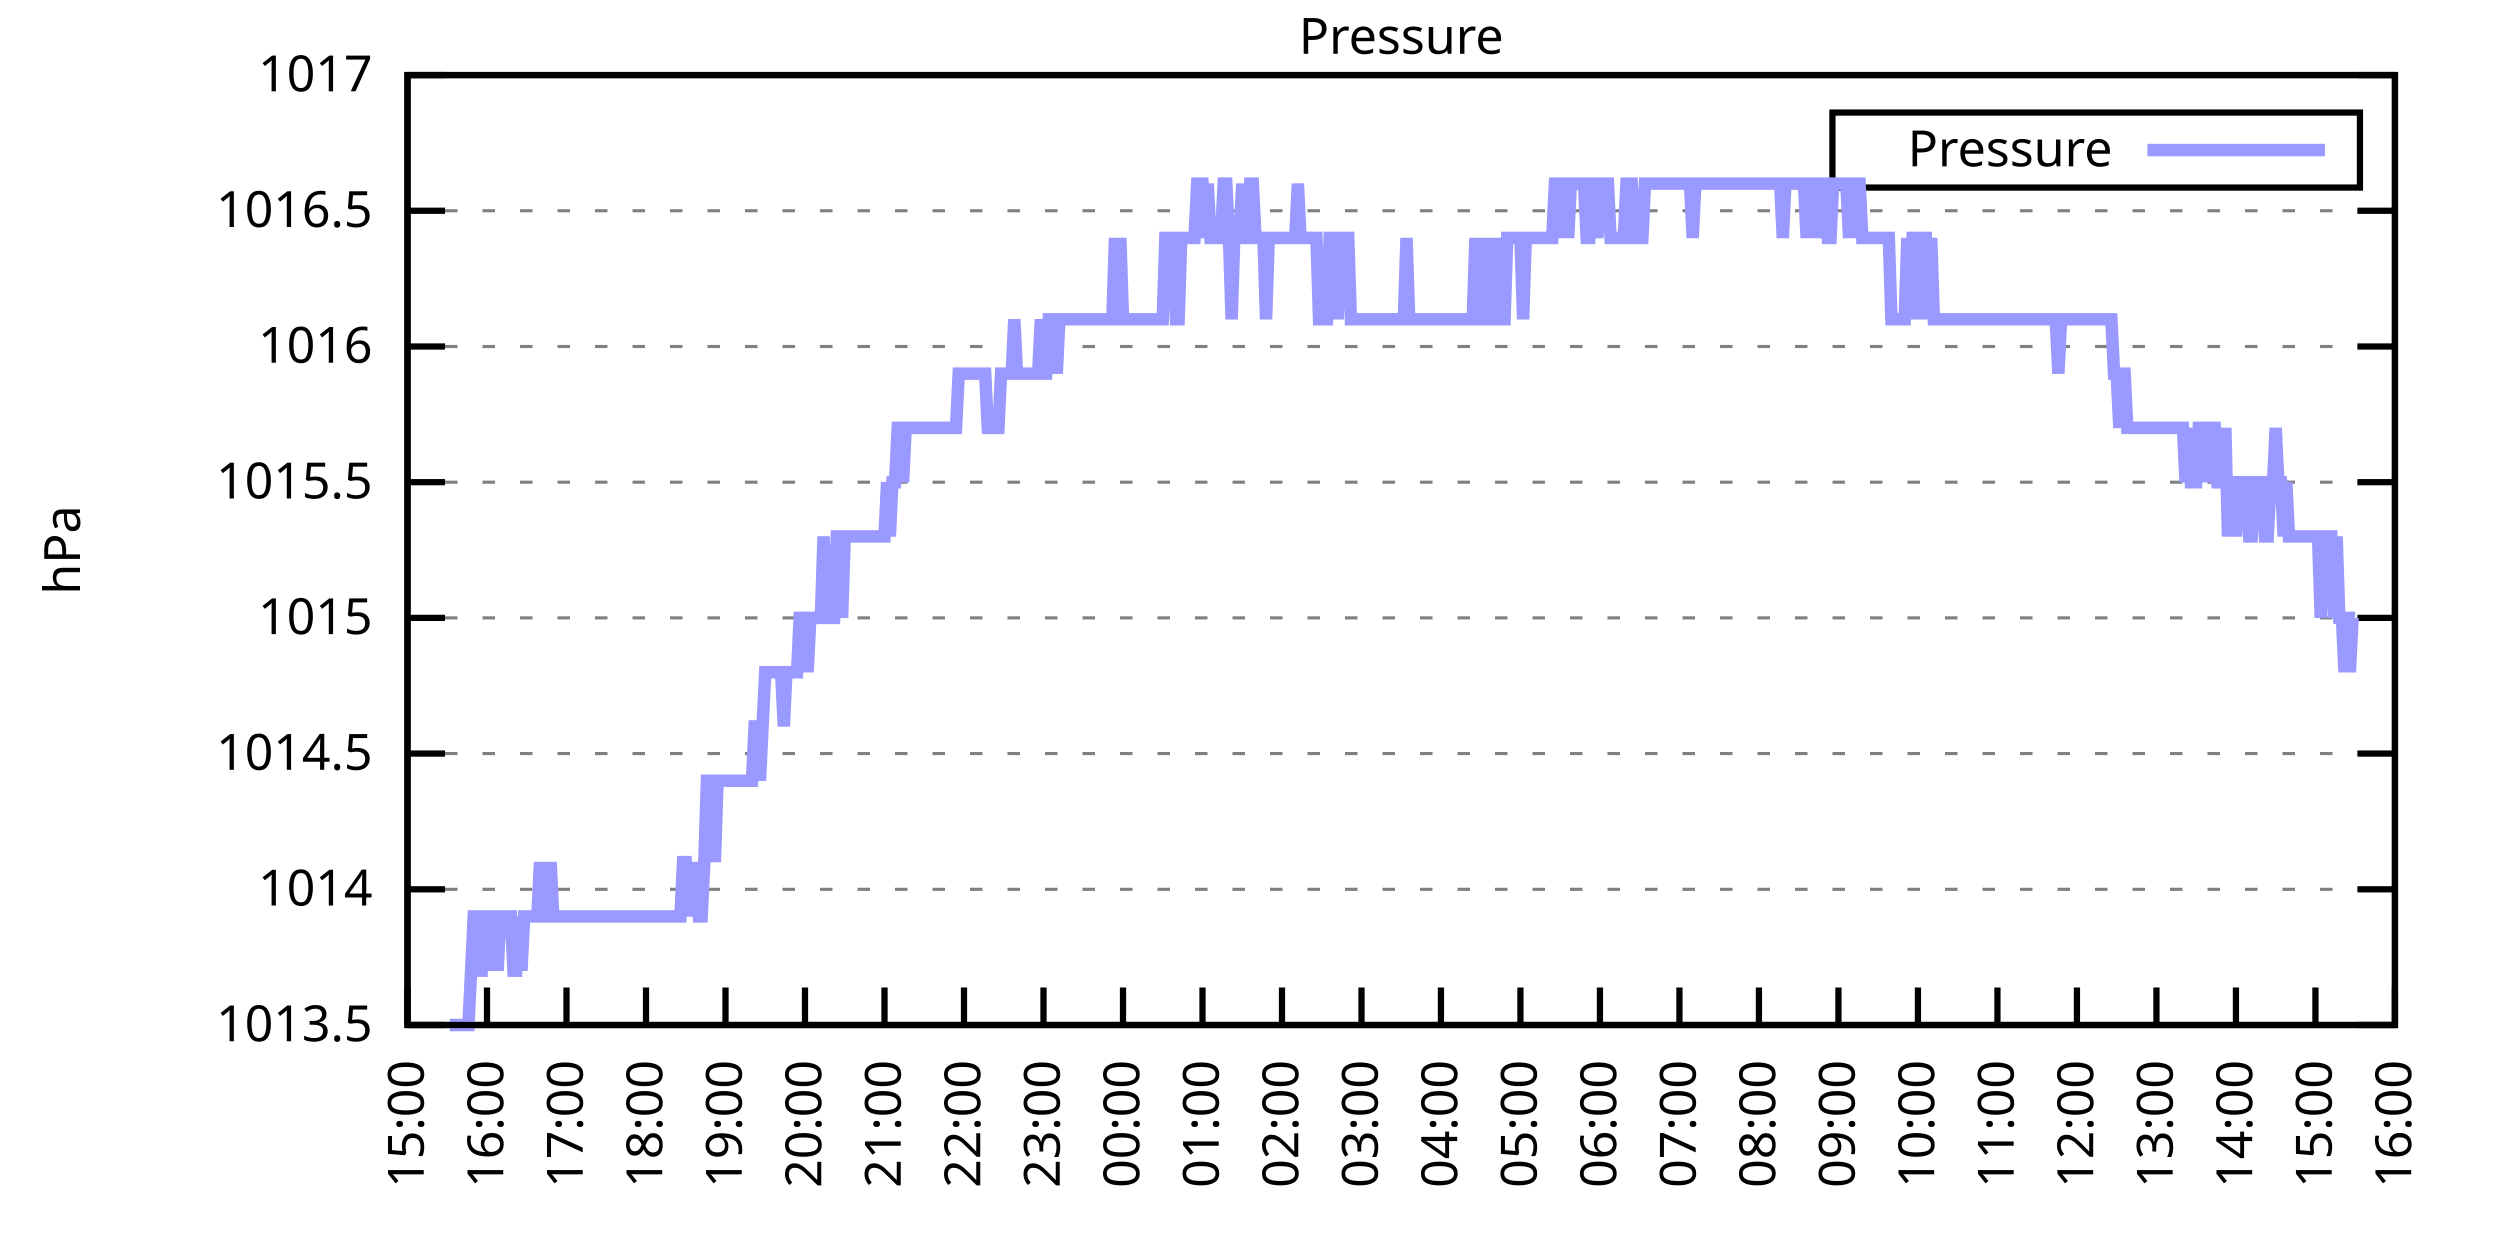
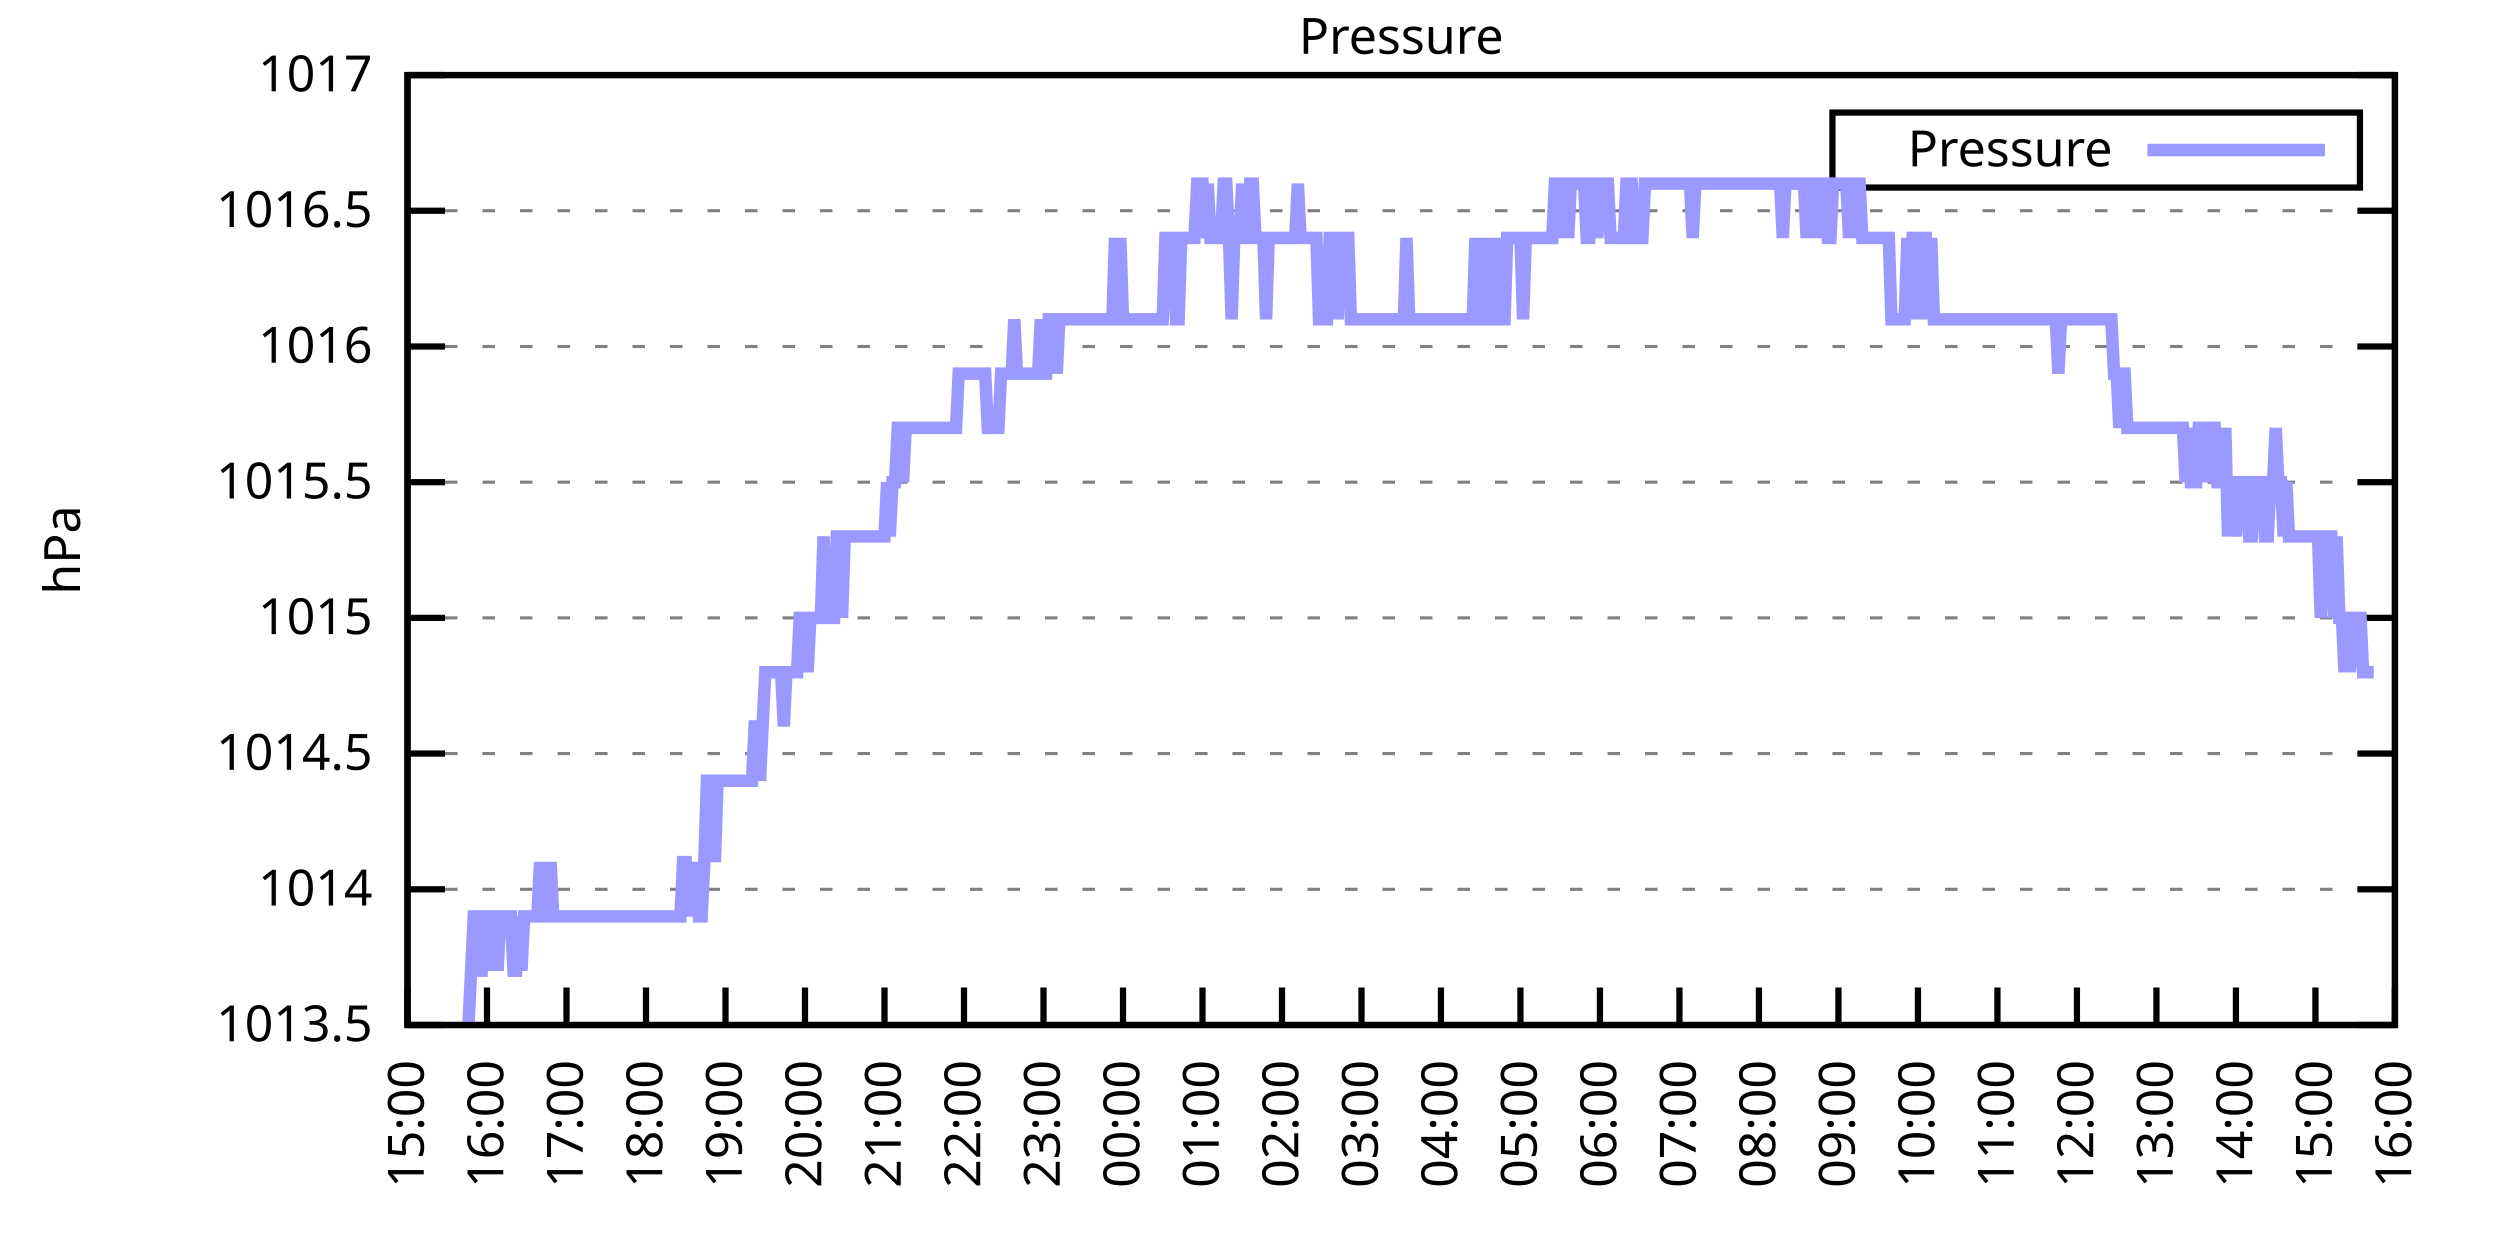
<svg xmlns="http://www.w3.org/2000/svg" xmlns:xlink="http://www.w3.org/1999/xlink" width="400" height="200" viewBox="0 0 400 200">
  <g id="gnuplot_canvas">
    <rect x="0" y="0" width="400" height="200" fill="none" />
    <defs>
      <circle id="gpDot" r="0.5" stroke-width="0.5" stroke="currentColor" />
      <path id="gpPt0" stroke-width="0.333" stroke="currentColor" d="M-1,0 h2 M0,-1 v2" />
      <path id="gpPt1" stroke-width="0.333" stroke="currentColor" d="M-1,-1 L1,1 M1,-1 L-1,1" />
      <path id="gpPt2" stroke-width="0.333" stroke="currentColor" d="M-1,0 L1,0 M0,-1 L0,1 M-1,-1 L1,1 M-1,1 L1,-1" />
      <rect id="gpPt3" stroke-width="0.333" stroke="currentColor" x="-1" y="-1" width="2" height="2" />
      <rect id="gpPt4" stroke-width="0.333" stroke="currentColor" fill="currentColor" x="-1" y="-1" width="2" height="2" />
      <circle id="gpPt5" stroke-width="0.333" stroke="currentColor" cx="0" cy="0" r="1" />
      <use xlink:href="#gpPt5" id="gpPt6" fill="currentColor" stroke="none" />
      <path id="gpPt7" stroke-width="0.333" stroke="currentColor" d="M0,-1.33 L-1.33,0.67 L1.33,0.67 z" />
      <use xlink:href="#gpPt7" id="gpPt8" fill="currentColor" stroke="none" />
      <use xlink:href="#gpPt7" id="gpPt9" stroke="currentColor" transform="rotate(180)" />
      <use xlink:href="#gpPt9" id="gpPt10" fill="currentColor" stroke="none" />
      <use xlink:href="#gpPt3" id="gpPt11" stroke="currentColor" transform="rotate(45)" />
      <use xlink:href="#gpPt11" id="gpPt12" fill="currentColor" stroke="none" />
      <path id="gpPt13" stroke-width="0.333" stroke="currentColor" d="M0,1.330 L1.265,0.411 L0.782,-1.067 L-0.782,-1.076 L-1.265,0.411 z" />
      <use xlink:href="#gpPt13" id="gpPt14" fill="currentColor" stroke="none" />
      <filter id="textbox" filterUnits="objectBoundingBox" x="0" y="0" height="1" width="1">
        <feFlood flood-color="white" flood-opacity="1" result="bgnd" />
        <feComposite in="SourceGraphic" in2="bgnd" operator="atop" />
      </filter>
      <filter id="greybox" filterUnits="objectBoundingBox" x="0" y="0" height="1" width="1">
        <feFlood flood-color="lightgrey" flood-opacity="1" result="grey" />
        <feComposite in="SourceGraphic" in2="grey" operator="atop" />
      </filter>
    </defs>
    <g fill="none" color="white" stroke="currentColor" stroke-width="1.00" stroke-linecap="butt" stroke-linejoin="miter">
</g>
    <g fill="none" color="black" stroke="currentColor" stroke-width="1.00" stroke-linecap="butt" stroke-linejoin="miter">
      <g stroke="none" shape-rendering="crispEdges">
        <polygon fill="rgb(255, 255, 255)" points="65.20,164.00 383.18,164.00 383.18,12.02 65.20,12.02 " />
      </g>
    </g>
    <g fill="none" color="black" stroke="currentColor" stroke-width="1.00" stroke-linecap="butt" stroke-linejoin="miter">
</g>
    <g fill="none" color="black" stroke="black" stroke-width="0.50" stroke-linecap="butt" stroke-linejoin="miter">
</g>
    <g fill="none" color="gray" stroke="currentColor" stroke-width="0.50" stroke-linecap="butt" stroke-linejoin="miter">
      <path stroke="gray" stroke-dasharray="2,4" class="gridline" d="M65.20,164.00 L383.19,164.00  " />
    </g>
    <g fill="none" color="gray" stroke="gray" stroke-width="1.00" stroke-linecap="butt" stroke-linejoin="miter">
</g>
    <g fill="none" color="black" stroke="currentColor" stroke-width="1.00" stroke-linecap="butt" stroke-linejoin="miter">
      <path stroke="black" d="M65.20,164.00 L71.20,164.00 M383.19,164.00 L377.19,164.00  " />
      <g transform="translate(59.60,166.60)" stroke="none" fill="black" font-family="Sans" font-size="8.00" text-anchor="end">
        <text>
          <tspan font-family="Sans"> 1013.5</tspan>
        </text>
      </g>
    </g>
    <g fill="none" color="black" stroke="currentColor" stroke-width="1.00" stroke-linecap="butt" stroke-linejoin="miter">
</g>
    <g fill="none" color="black" stroke="black" stroke-width="0.50" stroke-linecap="butt" stroke-linejoin="miter">
</g>
    <g fill="none" color="gray" stroke="currentColor" stroke-width="0.50" stroke-linecap="butt" stroke-linejoin="miter">
      <path stroke="gray" stroke-dasharray="2,4" class="gridline" d="M65.20,142.29 L383.19,142.29  " />
    </g>
    <g fill="none" color="gray" stroke="gray" stroke-width="1.00" stroke-linecap="butt" stroke-linejoin="miter">
</g>
    <g fill="none" color="black" stroke="currentColor" stroke-width="1.00" stroke-linecap="butt" stroke-linejoin="miter">
      <path stroke="black" d="M65.20,142.29 L71.20,142.29 M383.19,142.29 L377.19,142.29  " />
      <g transform="translate(59.60,144.89)" stroke="none" fill="black" font-family="Sans" font-size="8.00" text-anchor="end">
        <text>
          <tspan font-family="Sans"> 1014</tspan>
        </text>
      </g>
    </g>
    <g fill="none" color="black" stroke="currentColor" stroke-width="1.00" stroke-linecap="butt" stroke-linejoin="miter">
</g>
    <g fill="none" color="black" stroke="black" stroke-width="0.50" stroke-linecap="butt" stroke-linejoin="miter">
</g>
    <g fill="none" color="gray" stroke="currentColor" stroke-width="0.50" stroke-linecap="butt" stroke-linejoin="miter">
      <path stroke="gray" stroke-dasharray="2,4" class="gridline" d="M65.20,120.57 L383.19,120.57  " />
    </g>
    <g fill="none" color="gray" stroke="gray" stroke-width="1.00" stroke-linecap="butt" stroke-linejoin="miter">
</g>
    <g fill="none" color="black" stroke="currentColor" stroke-width="1.00" stroke-linecap="butt" stroke-linejoin="miter">
      <path stroke="black" d="M65.20,120.57 L71.20,120.57 M383.19,120.57 L377.19,120.57  " />
      <g transform="translate(59.60,123.17)" stroke="none" fill="black" font-family="Sans" font-size="8.00" text-anchor="end">
        <text>
          <tspan font-family="Sans"> 1014.5</tspan>
        </text>
      </g>
    </g>
    <g fill="none" color="black" stroke="currentColor" stroke-width="1.00" stroke-linecap="butt" stroke-linejoin="miter">
</g>
    <g fill="none" color="black" stroke="black" stroke-width="0.50" stroke-linecap="butt" stroke-linejoin="miter">
</g>
    <g fill="none" color="gray" stroke="currentColor" stroke-width="0.50" stroke-linecap="butt" stroke-linejoin="miter">
      <path stroke="gray" stroke-dasharray="2,4" class="gridline" d="M65.20,98.86 L383.19,98.86  " />
    </g>
    <g fill="none" color="gray" stroke="gray" stroke-width="1.00" stroke-linecap="butt" stroke-linejoin="miter">
</g>
    <g fill="none" color="black" stroke="currentColor" stroke-width="1.00" stroke-linecap="butt" stroke-linejoin="miter">
      <path stroke="black" d="M65.20,98.86 L71.20,98.86 M383.19,98.86 L377.19,98.86  " />
      <g transform="translate(59.60,101.46)" stroke="none" fill="black" font-family="Sans" font-size="8.00" text-anchor="end">
        <text>
          <tspan font-family="Sans"> 1015</tspan>
        </text>
      </g>
    </g>
    <g fill="none" color="black" stroke="currentColor" stroke-width="1.00" stroke-linecap="butt" stroke-linejoin="miter">
</g>
    <g fill="none" color="black" stroke="black" stroke-width="0.50" stroke-linecap="butt" stroke-linejoin="miter">
</g>
    <g fill="none" color="gray" stroke="currentColor" stroke-width="0.50" stroke-linecap="butt" stroke-linejoin="miter">
      <path stroke="gray" stroke-dasharray="2,4" class="gridline" d="M65.20,77.15 L383.19,77.15  " />
    </g>
    <g fill="none" color="gray" stroke="gray" stroke-width="1.00" stroke-linecap="butt" stroke-linejoin="miter">
</g>
    <g fill="none" color="black" stroke="currentColor" stroke-width="1.00" stroke-linecap="butt" stroke-linejoin="miter">
      <path stroke="black" d="M65.20,77.15 L71.20,77.15 M383.19,77.15 L377.19,77.15  " />
      <g transform="translate(59.60,79.75)" stroke="none" fill="black" font-family="Sans" font-size="8.00" text-anchor="end">
        <text>
          <tspan font-family="Sans"> 1015.5</tspan>
        </text>
      </g>
    </g>
    <g fill="none" color="black" stroke="currentColor" stroke-width="1.00" stroke-linecap="butt" stroke-linejoin="miter">
</g>
    <g fill="none" color="black" stroke="black" stroke-width="0.50" stroke-linecap="butt" stroke-linejoin="miter">
</g>
    <g fill="none" color="gray" stroke="currentColor" stroke-width="0.50" stroke-linecap="butt" stroke-linejoin="miter">
      <path stroke="gray" stroke-dasharray="2,4" class="gridline" d="M65.20,55.44 L383.19,55.44  " />
    </g>
    <g fill="none" color="gray" stroke="gray" stroke-width="1.00" stroke-linecap="butt" stroke-linejoin="miter">
</g>
    <g fill="none" color="black" stroke="currentColor" stroke-width="1.00" stroke-linecap="butt" stroke-linejoin="miter">
      <path stroke="black" d="M65.20,55.44 L71.20,55.44 M383.19,55.44 L377.19,55.44  " />
      <g transform="translate(59.60,58.04)" stroke="none" fill="black" font-family="Sans" font-size="8.00" text-anchor="end">
        <text>
          <tspan font-family="Sans"> 1016</tspan>
        </text>
      </g>
    </g>
    <g fill="none" color="black" stroke="currentColor" stroke-width="1.00" stroke-linecap="butt" stroke-linejoin="miter">
</g>
    <g fill="none" color="black" stroke="black" stroke-width="0.50" stroke-linecap="butt" stroke-linejoin="miter">
</g>
    <g fill="none" color="gray" stroke="currentColor" stroke-width="0.50" stroke-linecap="butt" stroke-linejoin="miter">
      <path stroke="gray" stroke-dasharray="2,4" class="gridline" d="M65.20,33.72 L383.19,33.72  " />
    </g>
    <g fill="none" color="gray" stroke="gray" stroke-width="1.00" stroke-linecap="butt" stroke-linejoin="miter">
</g>
    <g fill="none" color="black" stroke="currentColor" stroke-width="1.00" stroke-linecap="butt" stroke-linejoin="miter">
      <path stroke="black" d="M65.20,33.72 L71.20,33.72 M383.19,33.72 L377.19,33.72  " />
      <g transform="translate(59.60,36.32)" stroke="none" fill="black" font-family="Sans" font-size="8.00" text-anchor="end">
        <text>
          <tspan font-family="Sans"> 1016.5</tspan>
        </text>
      </g>
    </g>
    <g fill="none" color="black" stroke="currentColor" stroke-width="1.00" stroke-linecap="butt" stroke-linejoin="miter">
</g>
    <g fill="none" color="black" stroke="black" stroke-width="0.50" stroke-linecap="butt" stroke-linejoin="miter">
</g>
    <g fill="none" color="gray" stroke="currentColor" stroke-width="0.50" stroke-linecap="butt" stroke-linejoin="miter">
      <path stroke="gray" stroke-dasharray="2,4" class="gridline" d="M65.20,12.01 L383.19,12.01  " />
    </g>
    <g fill="none" color="gray" stroke="gray" stroke-width="1.00" stroke-linecap="butt" stroke-linejoin="miter">
</g>
    <g fill="none" color="black" stroke="currentColor" stroke-width="1.00" stroke-linecap="butt" stroke-linejoin="miter">
      <path stroke="black" d="M65.20,12.01 L71.20,12.01 M383.19,12.01 L377.19,12.01  " />
      <g transform="translate(59.60,14.61)" stroke="none" fill="black" font-family="Sans" font-size="8.00" text-anchor="end">
        <text>
          <tspan font-family="Sans"> 1017</tspan>
        </text>
      </g>
    </g>
    <g fill="none" color="black" stroke="currentColor" stroke-width="1.00" stroke-linecap="butt" stroke-linejoin="miter">
      <path stroke="black" d="M65.20,164.00 L65.20,158.00  " />
      <g transform="translate(67.80,169.60) rotate(270.00)" stroke="none" fill="black" font-family="Sans" font-size="8.00" text-anchor="end">
        <text>
          <tspan font-family="Sans">15:00</tspan>
        </text>
      </g>
    </g>
    <g fill="none" color="black" stroke="currentColor" stroke-width="1.00" stroke-linecap="butt" stroke-linejoin="miter">
      <path stroke="black" d="M77.92,164.00 L77.92,158.00  " />
      <g transform="translate(80.52,169.60) rotate(270.00)" stroke="none" fill="black" font-family="Sans" font-size="8.00" text-anchor="end">
        <text>
          <tspan font-family="Sans">16:00</tspan>
        </text>
      </g>
    </g>
    <g fill="none" color="black" stroke="currentColor" stroke-width="1.00" stroke-linecap="butt" stroke-linejoin="miter">
      <path stroke="black" d="M90.64,164.00 L90.64,158.00  " />
      <g transform="translate(93.24,169.60) rotate(270.00)" stroke="none" fill="black" font-family="Sans" font-size="8.00" text-anchor="end">
        <text>
          <tspan font-family="Sans">17:00</tspan>
        </text>
      </g>
    </g>
    <g fill="none" color="black" stroke="currentColor" stroke-width="1.00" stroke-linecap="butt" stroke-linejoin="miter">
      <path stroke="black" d="M103.36,164.00 L103.36,158.00  " />
      <g transform="translate(105.96,169.60) rotate(270.00)" stroke="none" fill="black" font-family="Sans" font-size="8.00" text-anchor="end">
        <text>
          <tspan font-family="Sans">18:00</tspan>
        </text>
      </g>
    </g>
    <g fill="none" color="black" stroke="currentColor" stroke-width="1.00" stroke-linecap="butt" stroke-linejoin="miter">
      <path stroke="black" d="M116.08,164.00 L116.08,158.00  " />
      <g transform="translate(118.68,169.60) rotate(270.00)" stroke="none" fill="black" font-family="Sans" font-size="8.00" text-anchor="end">
        <text>
          <tspan font-family="Sans">19:00</tspan>
        </text>
      </g>
    </g>
    <g fill="none" color="black" stroke="currentColor" stroke-width="1.00" stroke-linecap="butt" stroke-linejoin="miter">
      <path stroke="black" d="M128.80,164.00 L128.80,158.00  " />
      <g transform="translate(131.40,169.60) rotate(270.00)" stroke="none" fill="black" font-family="Sans" font-size="8.00" text-anchor="end">
        <text>
          <tspan font-family="Sans">20:00</tspan>
        </text>
      </g>
    </g>
    <g fill="none" color="black" stroke="currentColor" stroke-width="1.00" stroke-linecap="butt" stroke-linejoin="miter">
      <path stroke="black" d="M141.52,164.00 L141.52,158.00  " />
      <g transform="translate(144.12,169.60) rotate(270.00)" stroke="none" fill="black" font-family="Sans" font-size="8.00" text-anchor="end">
        <text>
          <tspan font-family="Sans">21:00</tspan>
        </text>
      </g>
    </g>
    <g fill="none" color="black" stroke="currentColor" stroke-width="1.00" stroke-linecap="butt" stroke-linejoin="miter">
      <path stroke="black" d="M154.24,164.00 L154.24,158.00  " />
      <g transform="translate(156.84,169.60) rotate(270.00)" stroke="none" fill="black" font-family="Sans" font-size="8.00" text-anchor="end">
        <text>
          <tspan font-family="Sans">22:00</tspan>
        </text>
      </g>
    </g>
    <g fill="none" color="black" stroke="currentColor" stroke-width="1.00" stroke-linecap="butt" stroke-linejoin="miter">
      <path stroke="black" d="M166.96,164.00 L166.96,158.00  " />
      <g transform="translate(169.56,169.60) rotate(270.00)" stroke="none" fill="black" font-family="Sans" font-size="8.00" text-anchor="end">
        <text>
          <tspan font-family="Sans">23:00</tspan>
        </text>
      </g>
    </g>
    <g fill="none" color="black" stroke="currentColor" stroke-width="1.00" stroke-linecap="butt" stroke-linejoin="miter">
      <path stroke="black" d="M179.68,164.00 L179.68,158.00  " />
      <g transform="translate(182.28,169.60) rotate(270.00)" stroke="none" fill="black" font-family="Sans" font-size="8.00" text-anchor="end">
        <text>
          <tspan font-family="Sans">00:00</tspan>
        </text>
      </g>
    </g>
    <g fill="none" color="black" stroke="currentColor" stroke-width="1.00" stroke-linecap="butt" stroke-linejoin="miter">
      <path stroke="black" d="M192.40,164.00 L192.40,158.00  " />
      <g transform="translate(195.00,169.60) rotate(270.00)" stroke="none" fill="black" font-family="Sans" font-size="8.00" text-anchor="end">
        <text>
          <tspan font-family="Sans">01:00</tspan>
        </text>
      </g>
    </g>
    <g fill="none" color="black" stroke="currentColor" stroke-width="1.00" stroke-linecap="butt" stroke-linejoin="miter">
      <path stroke="black" d="M205.12,164.00 L205.12,158.00  " />
      <g transform="translate(207.72,169.60) rotate(270.00)" stroke="none" fill="black" font-family="Sans" font-size="8.00" text-anchor="end">
        <text>
          <tspan font-family="Sans">02:00</tspan>
        </text>
      </g>
    </g>
    <g fill="none" color="black" stroke="currentColor" stroke-width="1.00" stroke-linecap="butt" stroke-linejoin="miter">
      <path stroke="black" d="M217.84,164.00 L217.84,158.00  " />
      <g transform="translate(220.44,169.60) rotate(270.00)" stroke="none" fill="black" font-family="Sans" font-size="8.00" text-anchor="end">
        <text>
          <tspan font-family="Sans">03:00</tspan>
        </text>
      </g>
    </g>
    <g fill="none" color="black" stroke="currentColor" stroke-width="1.00" stroke-linecap="butt" stroke-linejoin="miter">
      <path stroke="black" d="M230.55,164.00 L230.55,158.00  " />
      <g transform="translate(233.15,169.60) rotate(270.00)" stroke="none" fill="black" font-family="Sans" font-size="8.00" text-anchor="end">
        <text>
          <tspan font-family="Sans">04:00</tspan>
        </text>
      </g>
    </g>
    <g fill="none" color="black" stroke="currentColor" stroke-width="1.00" stroke-linecap="butt" stroke-linejoin="miter">
      <path stroke="black" d="M243.27,164.00 L243.27,158.00  " />
      <g transform="translate(245.87,169.60) rotate(270.00)" stroke="none" fill="black" font-family="Sans" font-size="8.00" text-anchor="end">
        <text>
          <tspan font-family="Sans">05:00</tspan>
        </text>
      </g>
    </g>
    <g fill="none" color="black" stroke="currentColor" stroke-width="1.00" stroke-linecap="butt" stroke-linejoin="miter">
      <path stroke="black" d="M255.99,164.00 L255.99,158.00  " />
      <g transform="translate(258.59,169.60) rotate(270.00)" stroke="none" fill="black" font-family="Sans" font-size="8.00" text-anchor="end">
        <text>
          <tspan font-family="Sans">06:00</tspan>
        </text>
      </g>
    </g>
    <g fill="none" color="black" stroke="currentColor" stroke-width="1.00" stroke-linecap="butt" stroke-linejoin="miter">
      <path stroke="black" d="M268.71,164.00 L268.71,158.00  " />
      <g transform="translate(271.31,169.60) rotate(270.00)" stroke="none" fill="black" font-family="Sans" font-size="8.00" text-anchor="end">
        <text>
          <tspan font-family="Sans">07:00</tspan>
        </text>
      </g>
    </g>
    <g fill="none" color="black" stroke="currentColor" stroke-width="1.00" stroke-linecap="butt" stroke-linejoin="miter">
      <path stroke="black" d="M281.43,164.00 L281.43,158.00  " />
      <g transform="translate(284.03,169.60) rotate(270.00)" stroke="none" fill="black" font-family="Sans" font-size="8.00" text-anchor="end">
        <text>
          <tspan font-family="Sans">08:00</tspan>
        </text>
      </g>
    </g>
    <g fill="none" color="black" stroke="currentColor" stroke-width="1.00" stroke-linecap="butt" stroke-linejoin="miter">
      <path stroke="black" d="M294.15,164.00 L294.15,158.00  " />
      <g transform="translate(296.75,169.60) rotate(270.00)" stroke="none" fill="black" font-family="Sans" font-size="8.00" text-anchor="end">
        <text>
          <tspan font-family="Sans">09:00</tspan>
        </text>
      </g>
    </g>
    <g fill="none" color="black" stroke="currentColor" stroke-width="1.00" stroke-linecap="butt" stroke-linejoin="miter">
      <path stroke="black" d="M306.87,164.00 L306.87,158.00  " />
      <g transform="translate(309.47,169.60) rotate(270.00)" stroke="none" fill="black" font-family="Sans" font-size="8.00" text-anchor="end">
        <text>
          <tspan font-family="Sans">10:00</tspan>
        </text>
      </g>
    </g>
    <g fill="none" color="black" stroke="currentColor" stroke-width="1.00" stroke-linecap="butt" stroke-linejoin="miter">
      <path stroke="black" d="M319.59,164.00 L319.59,158.00  " />
      <g transform="translate(322.19,169.60) rotate(270.00)" stroke="none" fill="black" font-family="Sans" font-size="8.00" text-anchor="end">
        <text>
          <tspan font-family="Sans">11:00</tspan>
        </text>
      </g>
    </g>
    <g fill="none" color="black" stroke="currentColor" stroke-width="1.00" stroke-linecap="butt" stroke-linejoin="miter">
      <path stroke="black" d="M332.31,164.00 L332.31,158.00  " />
      <g transform="translate(334.91,169.60) rotate(270.00)" stroke="none" fill="black" font-family="Sans" font-size="8.00" text-anchor="end">
        <text>
          <tspan font-family="Sans">12:00</tspan>
        </text>
      </g>
    </g>
    <g fill="none" color="black" stroke="currentColor" stroke-width="1.00" stroke-linecap="butt" stroke-linejoin="miter">
      <path stroke="black" d="M345.03,164.00 L345.03,158.00  " />
      <g transform="translate(347.63,169.60) rotate(270.00)" stroke="none" fill="black" font-family="Sans" font-size="8.00" text-anchor="end">
        <text>
          <tspan font-family="Sans">13:00</tspan>
        </text>
      </g>
    </g>
    <g fill="none" color="black" stroke="currentColor" stroke-width="1.00" stroke-linecap="butt" stroke-linejoin="miter">
      <path stroke="black" d="M357.75,164.00 L357.75,158.00  " />
      <g transform="translate(360.35,169.60) rotate(270.00)" stroke="none" fill="black" font-family="Sans" font-size="8.00" text-anchor="end">
        <text>
          <tspan font-family="Sans">14:00</tspan>
        </text>
      </g>
    </g>
    <g fill="none" color="black" stroke="currentColor" stroke-width="1.00" stroke-linecap="butt" stroke-linejoin="miter">
      <path stroke="black" d="M370.47,164.00 L370.47,158.00  " />
      <g transform="translate(373.07,169.60) rotate(270.00)" stroke="none" fill="black" font-family="Sans" font-size="8.00" text-anchor="end">
        <text>
          <tspan font-family="Sans">15:00</tspan>
        </text>
      </g>
    </g>
    <g fill="none" color="black" stroke="currentColor" stroke-width="1.00" stroke-linecap="butt" stroke-linejoin="miter">
      <path stroke="black" d="M383.19,164.00 L383.19,158.00  " />
      <g transform="translate(385.79,169.60) rotate(270.00)" stroke="none" fill="black" font-family="Sans" font-size="8.00" text-anchor="end">
        <text>
          <tspan font-family="Sans">16:00</tspan>
        </text>
      </g>
    </g>
    <g fill="none" color="black" stroke="currentColor" stroke-width="1.00" stroke-linecap="butt" stroke-linejoin="miter">
</g>
    <g fill="none" color="black" stroke="currentColor" stroke-width="1.00" stroke-linecap="butt" stroke-linejoin="miter">
      <path stroke="black" d="M65.20,12.01 L65.20,164.00 L383.19,164.00 L383.19,12.01 L65.20,12.01 Z  " />
    </g>
    <g fill="none" color="black" stroke="currentColor" stroke-width="1.00" stroke-linecap="butt" stroke-linejoin="miter">
</g>
    <g fill="none" color="black" stroke="currentColor" stroke-width="1.00" stroke-linecap="butt" stroke-linejoin="miter">
      <path stroke="black" d="M293.19,30.01 L293.19,18.01 L377.59,18.01 L377.59,30.01 L293.19,30.01 Z  " />
    </g>
    <g id="Pressure_plot_1">
      <g fill="none" color="white" stroke="black" stroke-width="2.00" stroke-linecap="butt" stroke-linejoin="miter">
</g>
      <g fill="none" color="black" stroke="currentColor" stroke-width="2.00" stroke-linecap="butt" stroke-linejoin="miter">
        <g transform="translate(337.99,26.61)" stroke="none" fill="black" font-family="Sans" font-size="8.00" text-anchor="end">
          <text>
            <tspan font-family="Sans">Pressure</tspan>
          </text>
        </g>
      </g>
      <g fill="none" color="black" stroke="currentColor" stroke-width="2.00" stroke-linecap="butt" stroke-linejoin="miter">
-         <path stroke="rgb(153, 153, 255)" d="M343.59,24.01 L371.99,24.01 M71.98,164.00 L72.41,164.00 L72.83,164.00 L73.26,164.00 L73.68,164.00 L74.10,164.00   L74.53,164.00 L74.95,164.00 L75.38,155.31 L75.80,146.63 L76.22,146.63 L76.65,155.31 L77.07,155.31 L77.50,146.63   L77.92,146.63 L78.34,155.31 L78.77,146.63 L79.19,146.63 L79.62,155.31 L80.04,146.63 L80.46,146.63 L80.89,146.63   L81.31,146.63 L81.74,146.63 L82.16,155.31 L82.58,155.31 L83.01,146.63 L83.43,155.31 L83.86,146.63 L84.28,146.63   L84.70,146.63 L85.13,146.63 L85.55,146.63 L85.98,146.63 L86.40,137.94 L86.82,146.63 L87.25,146.63 L87.67,146.63   L88.10,137.94 L88.52,146.63 L88.94,146.63 L89.37,146.63 L89.79,146.63 L90.22,146.63 L90.64,146.63 L91.06,146.63   L91.49,146.63 L91.91,146.63 L92.34,146.63 L92.76,146.63 L93.18,146.63 L93.61,146.63 L94.03,146.63 L94.46,146.63   L94.88,146.63 L95.30,146.63 L95.73,146.63 L96.15,146.63 L96.58,146.63 L97.00,146.63 L97.42,146.63 L97.85,146.63   L98.27,146.63 L98.69,146.63 L99.12,146.63 L99.54,146.63 L99.97,146.63 L100.39,146.63 L100.81,146.63 L101.24,146.63   L101.66,146.63 L102.09,146.63 L102.51,146.63 L102.93,146.63 L103.36,146.63 L103.78,146.63 L104.21,146.63 L104.63,146.63   L105.05,146.63 L105.48,146.63 L105.90,146.63 L106.33,146.63 L106.75,146.63 L107.17,146.63 L107.60,146.63 L108.02,146.63   L108.45,146.63 L108.87,146.63 L109.29,137.94 L109.72,137.94 L110.14,146.63 L110.57,137.94 L110.99,146.63 L111.41,137.94   L111.84,146.63 L112.26,146.63 L112.69,137.94 L113.11,124.92 L113.53,124.92 L113.96,124.92 L114.38,137.94 L114.81,124.92   L115.23,124.92 L115.65,124.92 L116.08,124.92 L116.50,124.92 L116.93,124.92 L117.35,124.92 L117.77,124.92 L118.20,124.92   L118.62,124.92 L119.05,124.92 L119.47,124.92 L119.89,124.92 L120.32,124.92 L120.74,116.23 L121.17,116.23 L121.59,124.92   L122.01,116.23 L122.44,107.55 L122.86,107.55 L123.29,107.55 L123.71,107.55 L124.13,107.55 L124.56,107.55 L124.98,107.55   L125.41,116.23 L125.83,107.55 L126.25,107.55 L126.68,107.55 L127.10,107.55 L127.53,107.55 L127.95,98.86 L128.37,98.86   L128.80,98.86 L129.22,107.55 L129.65,98.86 L130.07,98.86 L130.49,98.86 L130.92,98.86 L131.34,98.86 L131.77,85.83   L132.19,98.86 L132.61,98.86 L133.04,98.86 L133.46,98.86 L133.89,85.83 L134.31,85.83 L134.73,98.86 L135.16,85.83   L135.58,85.83 L136.01,85.83 L136.43,85.83 L136.85,85.83 L137.28,85.83 L137.70,85.83 L138.13,85.83 L138.55,85.83   L138.97,85.83 L139.40,85.83 L139.82,85.83 L140.25,85.83 L140.67,85.83 L141.09,85.83 L141.52,85.83 L141.94,77.15   L142.37,85.83 L142.79,77.15 L143.21,77.15 L143.64,68.46 L144.06,68.46 L144.49,77.15 L144.91,68.46 L145.33,68.46   L145.76,68.46 L146.18,68.46 L146.61,68.46 L147.03,68.46 L147.45,68.46 L147.88,68.46 L148.30,68.46 L148.73,68.46   L149.15,68.46 L149.57,68.46 L150.00,68.46 L150.42,68.46 L150.85,68.46 L151.27,68.46 L151.69,68.46 L152.12,68.46   L152.54,68.46 L152.97,68.46 L153.39,59.78 L153.81,59.78 L154.24,59.78 L154.66,59.78 L155.09,59.78 L155.51,59.78   L155.93,59.78 L156.36,59.78 L156.78,59.78 L157.21,59.78 L157.63,59.78 L158.05,68.46 L158.48,68.46 L158.90,68.46   L159.33,68.46 L159.75,68.46 L160.17,59.78 L160.60,59.78 L161.02,59.78 L161.44,59.78 L161.87,59.78 L162.29,51.09   L162.72,59.78 L163.14,59.78 L163.56,59.78 L163.99,59.78 L164.41,59.78 L164.84,59.78 L165.26,59.78 L165.68,59.78   L166.11,59.78 L166.53,51.09 L166.96,59.78 L167.38,59.78 L167.80,51.09 L168.23,51.09 L168.65,51.09 L169.08,59.78   L169.50,51.09 L169.92,51.09 L170.35,51.09 L170.77,51.09 L171.20,51.09 L171.62,51.09 L172.04,51.09 L172.47,51.09   L172.89,51.09 L173.32,51.09 L173.74,51.09 L174.16,51.09 L174.59,51.09 L175.01,51.09 L175.44,51.09 L175.86,51.09   L176.28,51.09 L176.71,51.09 L177.13,51.09 L177.56,51.09 L177.98,51.09 L178.40,38.07 L178.83,51.09 L179.25,38.07   L179.68,51.09 L180.10,51.09 L180.52,51.09 L180.95,51.09 L181.37,51.09 L181.80,51.09 L182.22,51.09 L182.64,51.09   L183.07,51.09 L183.49,51.09 L183.92,51.09 L184.34,51.09 L184.76,51.09 L185.19,51.09 L185.61,51.09 L186.04,51.09   L186.46,38.07 L186.88,38.07 L187.31,38.07 L187.73,38.07 L188.16,51.09 L188.58,51.09 L189.00,38.07 L189.43,38.07   L189.85,38.07 L190.28,38.07 L190.70,38.07 L191.12,38.07 L191.55,29.38 L191.97,29.38 L192.40,29.38 L192.82,38.07   L193.24,29.38 L193.67,38.07 L194.09,38.07 L194.52,38.07 L194.94,38.07 L195.36,38.07 L195.79,29.38 L196.21,29.38   L196.64,38.07 L197.06,51.09 L197.48,38.07 L197.91,38.07 L198.33,38.07 L198.76,29.38 L199.18,38.07 L199.60,38.07   L200.03,29.38 L200.45,29.38 L200.88,38.07 L201.30,38.07 L201.72,38.07 L202.15,38.07 L202.57,51.09 L203.00,38.07   L203.42,38.07 L203.84,38.07 L204.27,38.07 L204.69,38.07 L205.12,38.07 L205.54,38.07 L205.96,38.07 L206.39,38.07   L206.81,38.07 L207.24,38.07 L207.66,29.38 L208.08,38.07 L208.51,38.07 L208.93,38.07 L209.36,38.07 L209.78,38.07   L210.20,38.07 L210.63,38.07 L211.05,51.09 L211.48,51.09 L211.90,51.09 L212.32,51.09 L212.75,38.07 L213.17,38.07   L213.60,38.07 L214.02,51.09 L214.44,38.07 L214.87,38.07 L215.29,38.07 L215.72,38.07 L216.14,51.09 L216.56,51.09   L216.99,51.09 L217.41,51.09 L217.84,51.09 L218.26,51.09 L218.68,51.09 L219.11,51.09 L219.53,51.09 L219.96,51.09   L220.38,51.09 L220.80,51.09 L221.23,51.09 L221.65,51.09 L222.08,51.09 L222.50,51.09 L222.92,51.09 L223.35,51.09   L223.77,51.09 L224.20,51.09 L224.62,51.09 L225.04,38.07 L225.47,51.09 L225.89,51.09 L226.31,51.09 L226.74,51.09   L227.16,51.09 L227.59,51.09 L228.01,51.09 L228.43,51.09 L228.86,51.09 L229.28,51.09 L229.71,51.09 L230.13,51.09   L230.55,51.09 L230.98,51.09 L231.40,51.09 L231.83,51.09 L232.25,51.09 L232.67,51.09 L233.10,51.09 L233.52,51.09   L233.95,51.09 L234.37,51.09 L234.79,51.09 L235.22,51.09 L235.64,51.09 L236.07,38.07 L236.49,51.09 L236.91,51.09   L237.34,51.09 L237.76,38.07 L238.19,51.09 L238.61,51.09 L239.03,38.07 L239.46,51.09 L239.88,38.07 L240.31,51.09   L240.73,51.09 L241.15,38.07 L241.58,38.07 L242.00,38.07 L242.43,38.07 L242.85,38.07 L243.27,38.07 L243.70,51.09   L244.12,38.07 L244.55,38.07 L244.97,38.07 L245.39,38.07 L245.82,38.07 L246.24,38.07 L246.67,38.07 L247.09,38.07   L247.51,38.07 L247.94,38.07 L248.36,38.07 L248.79,29.38 L249.21,29.38 L249.63,38.07 L250.06,29.38 L250.48,29.38   L250.91,38.07 L251.33,29.38 L251.75,29.38 L252.18,29.38 L252.60,29.38 L253.03,29.38 L253.45,29.38 L253.87,38.07   L254.30,38.07 L254.72,29.38 L255.15,29.38 L255.57,38.07 L255.99,29.38 L256.42,29.38 L256.84,29.38 L257.27,29.38   L257.69,38.07 L258.11,38.07 L258.54,38.07 L258.96,38.07 L259.39,38.07 L259.81,38.07 L260.23,29.38 L260.66,29.38   L261.08,29.38 L261.51,38.07 L261.93,38.07 L262.35,38.07 L262.78,38.07 L263.20,29.38 L263.63,29.38 L264.05,29.38   L264.47,29.38 L264.90,29.38 L265.32,29.38 L265.75,29.38 L266.17,29.38 L266.59,29.38 L267.02,29.38 L267.44,29.38   L267.87,29.38 L268.29,29.38 L268.71,29.38 L269.14,29.38 L269.56,29.38 L269.99,29.38 L270.41,29.38 L270.83,38.07   L271.26,29.38 L271.68,29.38 L272.11,29.38 L272.53,29.38 L272.95,29.38 L273.38,29.38 L273.80,29.38 L274.23,29.38   L274.65,29.38 L275.07,29.38 L275.50,29.38 L275.92,29.38 L276.35,29.38 L276.77,29.38 L277.19,29.38 L277.62,29.38   L278.04,29.38 L278.47,29.38 L278.89,29.38 L279.31,29.38 L279.74,29.38 L280.16,29.38 L280.59,29.38 L281.01,29.38   L281.43,29.38 L281.86,29.38 L282.28,29.38 L282.71,29.38 L283.13,29.38 L283.55,29.38 L283.98,29.38 L284.40,29.38   L284.83,29.38 L285.25,38.07 L285.67,29.38 L286.10,29.38 L286.52,29.38 L286.95,29.38 L287.37,29.38 L287.79,29.38   L288.22,29.38 L288.64,29.38 L289.06,38.07 L289.49,29.38 L289.91,29.38 L290.34,29.38 L290.76,38.07 L291.18,29.38   L291.61,29.38 L292.03,29.38 L292.46,38.07 L292.88,38.07 L293.30,29.38 L293.73,29.38 L294.15,29.38 L294.58,29.38   L295.00,29.38 L295.42,29.38 L295.85,38.07 L296.27,29.38 L296.70,38.07 L297.12,29.38 L297.54,29.38 L297.97,38.07   L298.39,38.07 L298.82,38.07 L299.24,38.07 L299.66,38.07 L300.09,38.07 L300.51,38.07 L300.94,38.07 L301.36,38.07   L301.78,38.07 L302.21,38.07 L302.63,51.09 L303.06,51.09 L303.48,51.09 L303.90,51.09 L304.33,51.09 L304.75,51.09   L305.18,38.07 L305.60,51.09 L306.02,38.07 L306.45,38.07 L306.87,51.09 L307.30,38.07 L307.72,38.07 L308.14,38.07   L308.57,51.09 L308.99,38.07 L309.42,51.09 L309.84,51.09 L310.26,51.09 L310.69,51.09 L311.11,51.09 L311.54,51.09   L311.96,51.09 L312.38,51.09 L312.81,51.09 L313.23,51.09 L313.66,51.09 L314.08,51.09 L314.50,51.09 L314.93,51.09   L315.35,51.09 L315.78,51.09 L316.20,51.09 L316.62,51.09 L317.05,51.09 L317.47,51.09 L317.90,51.09 L318.32,51.09   L318.74,51.09 L319.17,51.09 L319.59,51.09 L320.02,51.09 L320.44,51.09 L320.86,51.09 L321.29,51.09 L321.71,51.09   L322.14,51.09 L322.56,51.09 L322.98,51.09 L323.41,51.09 L323.83,51.09 L324.26,51.09 L324.68,51.09 L325.10,51.09   L325.53,51.09 L325.95,51.09 L326.38,51.09 L326.80,51.09 L327.22,51.09 L327.65,51.09 L328.07,51.09 L328.50,51.09   L328.92,51.09 L329.34,59.78 L329.77,51.09 L330.19,51.09 L330.62,51.09 L331.04,51.09 L331.46,51.09 L331.89,51.09   L332.31,51.09 L332.74,51.09 L333.16,51.09 L333.58,51.09 L334.01,51.09 L334.43,51.09 L334.86,51.09 L335.28,51.09   L335.70,51.09 L336.13,51.09 L336.55,51.09 L336.98,51.09 L337.40,51.09 L337.82,51.09 L338.25,59.78 L338.67,59.78   L339.10,68.46 L339.52,59.78 L339.94,59.78 L340.37,68.46 L340.79,68.46 L341.22,68.46 L341.64,68.46 L342.06,68.46   L342.49,68.46 L342.91,68.46 L343.34,68.46 L343.76,68.46 L344.18,68.46 L344.61,68.46 L345.03,68.46 L345.46,68.46   L345.88,68.46 L346.30,68.46 L346.73,68.46 L347.15,68.46 L347.58,68.46 L348.00,68.46 L348.42,68.46 L348.85,68.46   L349.27,68.46 L349.70,77.15 L350.12,68.46 L350.54,77.15 L350.97,77.15 L351.39,77.15 L351.81,68.46 L352.24,68.46   L352.66,68.46 L353.09,77.15 L353.51,68.46 L353.93,68.46 L354.36,68.46 L354.78,77.15 L355.21,77.15 L355.63,77.15   L356.05,68.46 L356.48,85.83 L356.90,77.15 L357.33,77.15 L357.75,85.83 L358.17,77.15 L358.60,77.15 L359.02,77.15   L359.45,77.15 L359.87,85.83 L360.29,85.83 L360.72,77.15 L361.14,77.15 L361.57,77.15 L361.99,77.15 L362.41,85.83   L362.84,85.83 L363.26,77.15 L363.69,77.15 L364.11,68.46 L364.53,77.15 L364.96,77.15 L365.38,85.83 L365.81,77.15   L366.23,85.83 L366.65,85.83 L367.08,85.83 L367.50,85.83 L367.93,85.83 L368.35,85.83 L368.77,85.83 L369.20,85.83   L369.62,85.83 L370.05,85.83 L370.47,85.83 L370.89,85.83 L371.32,98.86 L371.74,85.83 L372.17,85.83 L372.59,85.83   L373.01,85.83 L373.44,98.86 L373.86,85.83 L374.29,98.86 L374.71,98.86 L375.13,107.55 L375.56,98.86 L375.98,107.55   L376.41,98.86 L376.83,98.86  " />
+         <path stroke="rgb(153, 153, 255)" d="M343.59,24.01 L371.99,24.01 M74.95,164.00 L75.38,155.31 L75.80,146.63 L76.22,146.63 L76.65,155.31 L77.07,155.31   L77.50,146.63 L77.92,146.63 L78.34,155.31 L78.77,146.63 L79.19,146.63 L79.62,155.31 L80.04,146.63 L80.46,146.63   L80.89,146.63 L81.31,146.63 L81.74,146.63 L82.16,155.31 L82.58,155.31 L83.01,146.63 L83.43,155.31 L83.86,146.63   L84.28,146.63 L84.70,146.63 L85.13,146.63 L85.55,146.63 L85.98,146.63 L86.40,137.94 L86.82,146.63 L87.25,146.63   L87.67,146.63 L88.10,137.94 L88.52,146.63 L88.94,146.63 L89.37,146.63 L89.79,146.63 L90.22,146.63 L90.64,146.63   L91.06,146.63 L91.49,146.63 L91.91,146.63 L92.34,146.63 L92.76,146.63 L93.18,146.63 L93.61,146.63 L94.03,146.63   L94.46,146.63 L94.88,146.63 L95.30,146.63 L95.73,146.63 L96.15,146.63 L96.58,146.63 L97.00,146.63 L97.42,146.63   L97.85,146.63 L98.27,146.63 L98.69,146.63 L99.12,146.63 L99.54,146.63 L99.97,146.63 L100.39,146.63 L100.81,146.63   L101.24,146.63 L101.66,146.63 L102.09,146.63 L102.51,146.63 L102.93,146.63 L103.36,146.63 L103.78,146.63 L104.21,146.63   L104.63,146.63 L105.05,146.63 L105.48,146.63 L105.90,146.63 L106.33,146.63 L106.75,146.63 L107.17,146.63 L107.60,146.63   L108.02,146.63 L108.45,146.63 L108.87,146.63 L109.29,137.94 L109.72,137.94 L110.14,146.63 L110.57,137.94 L110.99,146.63   L111.41,137.94 L111.84,146.63 L112.26,146.63 L112.69,137.94 L113.11,124.92 L113.53,124.92 L113.96,124.92 L114.38,137.94   L114.81,124.92 L115.23,124.92 L115.65,124.92 L116.08,124.92 L116.50,124.92 L116.93,124.92 L117.35,124.92 L117.77,124.92   L118.20,124.92 L118.62,124.92 L119.05,124.92 L119.47,124.92 L119.89,124.92 L120.32,124.92 L120.74,116.23 L121.17,116.23   L121.59,124.92 L122.01,116.23 L122.44,107.55 L122.86,107.55 L123.29,107.55 L123.71,107.55 L124.13,107.55 L124.56,107.55   L124.98,107.55 L125.41,116.23 L125.83,107.55 L126.25,107.55 L126.68,107.55 L127.10,107.55 L127.53,107.55 L127.95,98.86   L128.37,98.86 L128.80,98.86 L129.22,107.55 L129.65,98.86 L130.07,98.86 L130.49,98.86 L130.92,98.86 L131.34,98.86   L131.77,85.83 L132.19,98.86 L132.61,98.86 L133.04,98.86 L133.46,98.86 L133.89,85.83 L134.31,85.83 L134.73,98.86   L135.16,85.83 L135.58,85.83 L136.01,85.83 L136.43,85.83 L136.85,85.83 L137.28,85.83 L137.70,85.83 L138.13,85.83   L138.55,85.83 L138.97,85.83 L139.40,85.83 L139.82,85.83 L140.25,85.83 L140.67,85.83 L141.09,85.83 L141.52,85.83   L141.94,77.15 L142.37,85.83 L142.79,77.15 L143.21,77.15 L143.64,68.46 L144.06,68.46 L144.49,77.15 L144.91,68.46   L145.33,68.46 L145.76,68.46 L146.18,68.46 L146.61,68.46 L147.03,68.46 L147.45,68.46 L147.88,68.46 L148.30,68.46   L148.73,68.46 L149.15,68.46 L149.57,68.46 L150.00,68.46 L150.42,68.46 L150.85,68.46 L151.27,68.46 L151.69,68.46   L152.12,68.46 L152.54,68.46 L152.97,68.46 L153.39,59.78 L153.81,59.78 L154.24,59.78 L154.66,59.78 L155.09,59.78   L155.51,59.78 L155.93,59.78 L156.36,59.78 L156.78,59.78 L157.21,59.78 L157.63,59.78 L158.05,68.46 L158.48,68.46   L158.90,68.46 L159.33,68.46 L159.75,68.46 L160.17,59.78 L160.60,59.78 L161.02,59.78 L161.44,59.78 L161.87,59.78   L162.29,51.09 L162.72,59.78 L163.14,59.78 L163.56,59.78 L163.99,59.78 L164.41,59.78 L164.84,59.78 L165.26,59.78   L165.68,59.78 L166.11,59.78 L166.53,51.09 L166.96,59.78 L167.38,59.78 L167.80,51.09 L168.23,51.09 L168.65,51.09   L169.08,59.78 L169.50,51.09 L169.92,51.09 L170.35,51.09 L170.77,51.09 L171.20,51.09 L171.62,51.09 L172.04,51.09   L172.47,51.09 L172.89,51.09 L173.32,51.09 L173.74,51.09 L174.16,51.09 L174.59,51.09 L175.01,51.09 L175.44,51.09   L175.86,51.09 L176.28,51.09 L176.71,51.09 L177.13,51.09 L177.56,51.09 L177.98,51.09 L178.40,38.07 L178.83,51.09   L179.25,38.07 L179.68,51.09 L180.10,51.09 L180.52,51.09 L180.95,51.09 L181.37,51.09 L181.80,51.09 L182.22,51.09   L182.64,51.09 L183.07,51.09 L183.49,51.09 L183.92,51.09 L184.34,51.09 L184.76,51.09 L185.19,51.09 L185.61,51.09   L186.04,51.09 L186.46,38.07 L186.88,38.07 L187.31,38.07 L187.73,38.07 L188.16,51.09 L188.58,51.09 L189.00,38.07   L189.43,38.07 L189.85,38.07 L190.28,38.07 L190.70,38.07 L191.12,38.07 L191.55,29.38 L191.97,29.38 L192.40,29.38   L192.82,38.07 L193.24,29.38 L193.67,38.07 L194.09,38.07 L194.52,38.07 L194.94,38.07 L195.36,38.07 L195.79,29.38   L196.21,29.38 L196.64,38.07 L197.06,51.09 L197.48,38.07 L197.91,38.07 L198.33,38.07 L198.76,29.38 L199.18,38.07   L199.60,38.07 L200.03,29.38 L200.45,29.38 L200.88,38.07 L201.30,38.07 L201.72,38.07 L202.15,38.07 L202.57,51.09   L203.00,38.07 L203.42,38.07 L203.84,38.07 L204.27,38.07 L204.69,38.07 L205.12,38.07 L205.54,38.07 L205.96,38.07   L206.39,38.07 L206.81,38.07 L207.24,38.07 L207.66,29.38 L208.08,38.07 L208.51,38.07 L208.93,38.07 L209.36,38.07   L209.78,38.07 L210.20,38.07 L210.63,38.07 L211.05,51.09 L211.48,51.09 L211.90,51.09 L212.32,51.09 L212.75,38.07   L213.17,38.07 L213.60,38.07 L214.02,51.09 L214.44,38.07 L214.87,38.07 L215.29,38.07 L215.72,38.07 L216.14,51.09   L216.56,51.09 L216.99,51.09 L217.41,51.09 L217.84,51.09 L218.26,51.09 L218.68,51.09 L219.11,51.09 L219.53,51.09   L219.96,51.09 L220.38,51.09 L220.80,51.09 L221.23,51.09 L221.65,51.09 L222.08,51.09 L222.50,51.09 L222.92,51.09   L223.35,51.09 L223.77,51.09 L224.20,51.09 L224.62,51.09 L225.04,38.07 L225.47,51.09 L225.89,51.09 L226.31,51.09   L226.74,51.09 L227.16,51.09 L227.59,51.09 L228.01,51.09 L228.43,51.09 L228.86,51.09 L229.28,51.09 L229.71,51.09   L230.13,51.09 L230.55,51.09 L230.98,51.09 L231.40,51.09 L231.83,51.09 L232.25,51.09 L232.67,51.09 L233.10,51.09   L233.52,51.09 L233.95,51.09 L234.37,51.09 L234.79,51.09 L235.22,51.09 L235.64,51.09 L236.07,38.07 L236.49,51.09   L236.91,51.09 L237.34,51.09 L237.76,38.07 L238.19,51.09 L238.61,51.09 L239.03,38.07 L239.46,51.09 L239.88,38.07   L240.31,51.09 L240.73,51.09 L241.15,38.07 L241.58,38.07 L242.00,38.07 L242.43,38.07 L242.85,38.07 L243.27,38.07   L243.70,51.09 L244.12,38.07 L244.55,38.07 L244.97,38.07 L245.39,38.07 L245.82,38.07 L246.24,38.07 L246.67,38.07   L247.09,38.07 L247.51,38.07 L247.94,38.07 L248.36,38.07 L248.79,29.38 L249.21,29.38 L249.63,38.07 L250.06,29.38   L250.48,29.38 L250.91,38.07 L251.33,29.38 L251.75,29.38 L252.18,29.38 L252.60,29.38 L253.03,29.38 L253.45,29.38   L253.87,38.07 L254.30,38.07 L254.72,29.38 L255.15,29.38 L255.57,38.07 L255.99,29.38 L256.42,29.38 L256.84,29.38   L257.27,29.38 L257.69,38.07 L258.11,38.07 L258.54,38.07 L258.96,38.07 L259.39,38.07 L259.81,38.07 L260.23,29.38   L260.66,29.38 L261.08,29.38 L261.51,38.07 L261.93,38.07 L262.35,38.07 L262.78,38.07 L263.20,29.38 L263.63,29.38   L264.05,29.38 L264.47,29.38 L264.90,29.38 L265.32,29.38 L265.75,29.38 L266.17,29.38 L266.59,29.38 L267.02,29.38   L267.44,29.38 L267.87,29.38 L268.29,29.38 L268.71,29.38 L269.14,29.38 L269.56,29.38 L269.99,29.38 L270.41,29.38   L270.83,38.07 L271.26,29.38 L271.68,29.38 L272.11,29.38 L272.53,29.38 L272.95,29.38 L273.38,29.38 L273.80,29.38   L274.23,29.38 L274.65,29.38 L275.07,29.38 L275.50,29.38 L275.92,29.38 L276.35,29.38 L276.77,29.38 L277.19,29.38   L277.62,29.38 L278.04,29.38 L278.47,29.38 L278.89,29.38 L279.31,29.38 L279.74,29.38 L280.16,29.38 L280.59,29.38   L281.01,29.38 L281.43,29.38 L281.86,29.38 L282.28,29.38 L282.71,29.38 L283.13,29.38 L283.55,29.38 L283.98,29.38   L284.40,29.38 L284.83,29.38 L285.25,38.07 L285.67,29.38 L286.10,29.38 L286.52,29.38 L286.95,29.38 L287.37,29.38   L287.79,29.38 L288.22,29.38 L288.64,29.38 L289.06,38.07 L289.49,29.38 L289.91,29.38 L290.34,29.38 L290.76,38.07   L291.18,29.38 L291.61,29.38 L292.03,29.38 L292.46,38.07 L292.88,38.07 L293.30,29.38 L293.73,29.38 L294.15,29.38   L294.58,29.38 L295.00,29.38 L295.42,29.38 L295.85,38.07 L296.27,29.38 L296.70,38.07 L297.12,29.38 L297.54,29.38   L297.97,38.07 L298.39,38.07 L298.82,38.07 L299.24,38.07 L299.66,38.07 L300.09,38.07 L300.51,38.07 L300.94,38.07   L301.36,38.07 L301.78,38.07 L302.21,38.07 L302.63,51.09 L303.06,51.09 L303.48,51.09 L303.90,51.09 L304.33,51.09   L304.75,51.09 L305.18,38.07 L305.60,51.09 L306.02,38.07 L306.45,38.07 L306.87,51.09 L307.30,38.07 L307.72,38.07   L308.14,38.07 L308.57,51.09 L308.99,38.07 L309.42,51.09 L309.84,51.09 L310.26,51.09 L310.69,51.09 L311.11,51.09   L311.54,51.09 L311.96,51.09 L312.38,51.09 L312.81,51.09 L313.23,51.09 L313.66,51.09 L314.08,51.09 L314.50,51.09   L314.93,51.09 L315.35,51.09 L315.78,51.09 L316.20,51.09 L316.62,51.09 L317.05,51.09 L317.47,51.09 L317.90,51.09   L318.32,51.09 L318.74,51.09 L319.17,51.09 L319.59,51.09 L320.02,51.09 L320.44,51.09 L320.86,51.09 L321.29,51.09   L321.71,51.09 L322.14,51.09 L322.56,51.09 L322.98,51.09 L323.41,51.09 L323.83,51.09 L324.26,51.09 L324.68,51.09   L325.10,51.09 L325.53,51.09 L325.95,51.09 L326.38,51.09 L326.80,51.09 L327.22,51.09 L327.65,51.09 L328.07,51.09   L328.50,51.09 L328.92,51.09 L329.34,59.78 L329.77,51.09 L330.19,51.09 L330.62,51.09 L331.04,51.09 L331.46,51.09   L331.89,51.09 L332.31,51.09 L332.74,51.09 L333.16,51.09 L333.58,51.09 L334.01,51.09 L334.43,51.09 L334.86,51.09   L335.28,51.09 L335.70,51.09 L336.13,51.09 L336.55,51.09 L336.98,51.09 L337.40,51.09 L337.82,51.09 L338.25,59.78   L338.67,59.78 L339.10,68.46 L339.52,59.78 L339.94,59.78 L340.37,68.46 L340.79,68.46 L341.22,68.46 L341.64,68.46   L342.06,68.46 L342.49,68.46 L342.91,68.46 L343.34,68.46 L343.76,68.46 L344.18,68.46 L344.61,68.46 L345.03,68.46   L345.46,68.46 L345.88,68.46 L346.30,68.46 L346.73,68.46 L347.15,68.46 L347.58,68.46 L348.00,68.46 L348.42,68.46   L348.85,68.46 L349.27,68.46 L349.70,77.15 L350.12,68.46 L350.54,77.15 L350.97,77.15 L351.39,77.15 L351.81,68.46   L352.24,68.46 L352.66,68.46 L353.09,77.15 L353.51,68.46 L353.93,68.46 L354.36,68.46 L354.78,77.15 L355.21,77.15   L355.63,77.15 L356.05,68.46 L356.48,85.83 L356.90,77.15 L357.33,77.15 L357.75,85.83 L358.17,77.15 L358.60,77.15   L359.02,77.15 L359.45,77.15 L359.87,85.83 L360.29,85.83 L360.72,77.15 L361.14,77.15 L361.57,77.15 L361.99,77.15   L362.41,85.83 L362.84,85.83 L363.26,77.15 L363.69,77.15 L364.11,68.46 L364.53,77.15 L364.96,77.15 L365.38,85.83   L365.81,77.15 L366.23,85.83 L366.65,85.83 L367.08,85.83 L367.50,85.83 L367.93,85.83 L368.35,85.83 L368.77,85.83   L369.20,85.83 L369.62,85.83 L370.05,85.83 L370.47,85.83 L370.89,85.83 L371.32,98.86 L371.74,85.83 L372.17,85.83   L372.59,85.83 L373.01,85.83 L373.44,98.86 L373.86,85.83 L374.29,98.86 L374.71,98.86 L375.13,107.55 L375.56,98.86   L375.98,107.55 L376.41,98.86 L376.83,98.86 L377.25,98.86 L377.68,98.86 L378.10,107.55 L378.53,107.55 L378.95,107.55   L379.37,107.55 L379.80,107.55  " />
      </g>
    </g>
    <g fill="none" color="black" stroke="currentColor" stroke-width="2.00" stroke-linecap="butt" stroke-linejoin="miter">
</g>
    <g fill="none" color="black" stroke="black" stroke-width="1.00" stroke-linecap="butt" stroke-linejoin="miter">
</g>
    <g fill="none" color="black" stroke="currentColor" stroke-width="1.00" stroke-linecap="butt" stroke-linejoin="miter">
      <path stroke="black" d="M65.20,12.01 L65.20,164.00 L383.19,164.00 L383.19,12.01 L65.20,12.01 Z  " />
      <g transform="translate(12.80,88.01) rotate(270.00)" stroke="none" fill="black" font-family="Sans" font-size="8.00" text-anchor="middle">
        <text>
          <tspan font-family="Sans">hPa</tspan>
        </text>
      </g>
    </g>
    <g fill="none" color="black" stroke="currentColor" stroke-width="1.00" stroke-linecap="butt" stroke-linejoin="miter">
</g>
    <g fill="none" color="black" stroke="currentColor" stroke-width="1.00" stroke-linecap="butt" stroke-linejoin="miter">
      <g transform="translate(224.19,8.61)" stroke="none" fill="black" font-family="Sans" font-size="8.00" text-anchor="middle">
        <text>
          <tspan font-family="Sans">Pressure</tspan>
        </text>
      </g>
    </g>
    <g fill="none" color="black" stroke="currentColor" stroke-width="1.00" stroke-linecap="butt" stroke-linejoin="miter">
</g>
  </g>
</svg>
